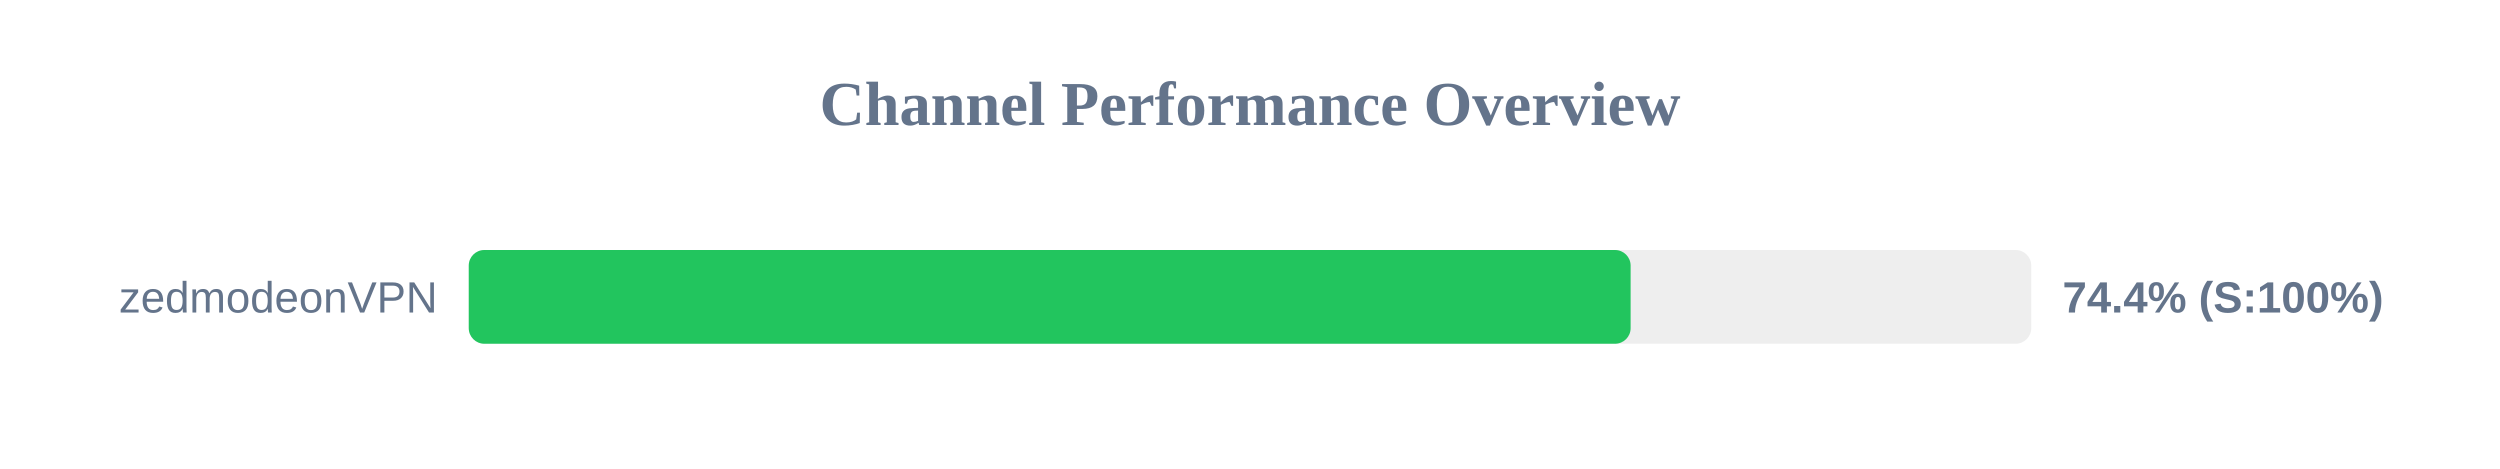
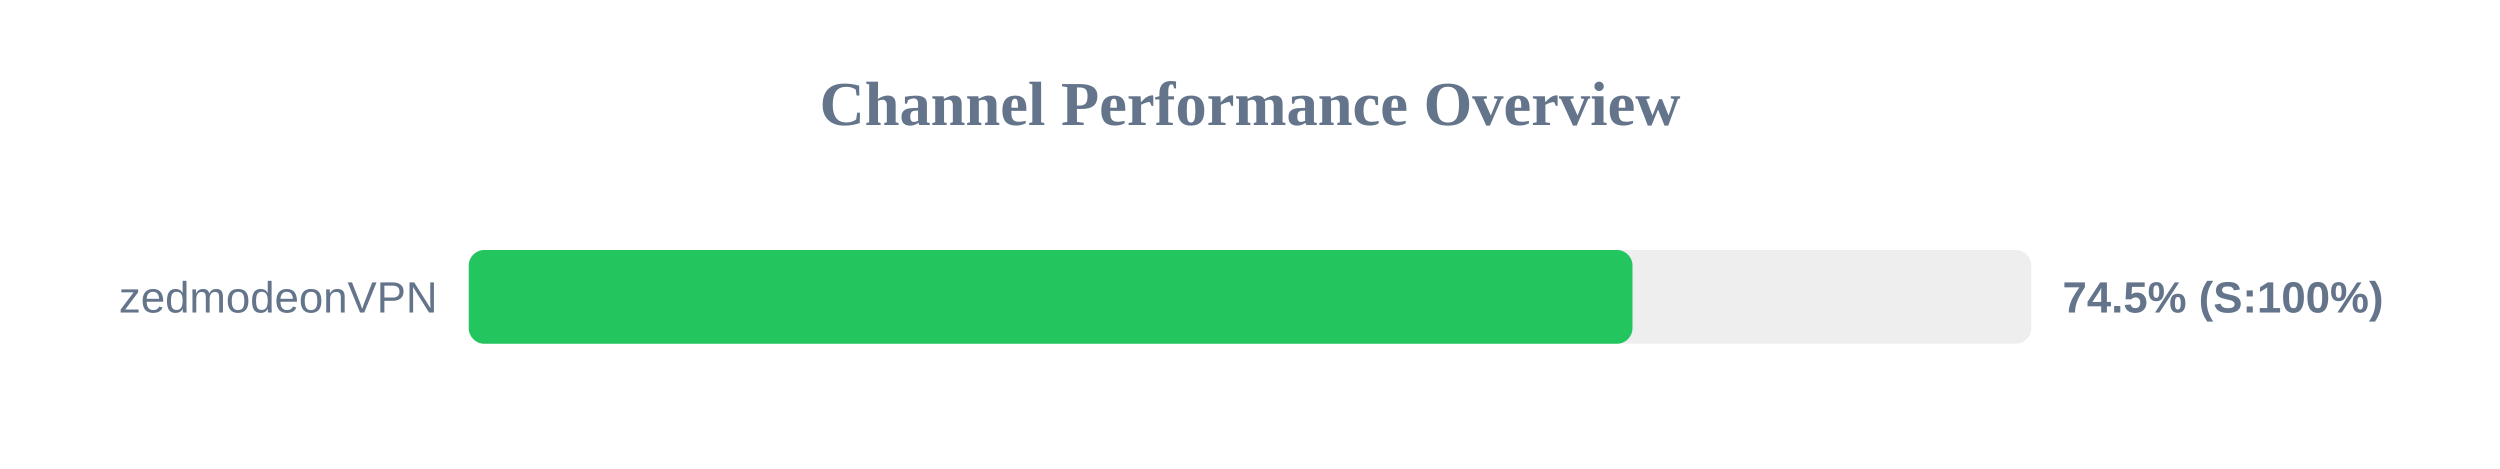
<svg xmlns="http://www.w3.org/2000/svg" width="800" height="150" version="1.1">
  <style>
        .row { font: 14px Arial; fill: #64748b; }
        .score { font: bold 14px Arial; fill: #64748b; }
    </style>
  <text x="400" y="40" text-anchor="middle" font-size="20px" font-weight="bold" fill="#64748b">Channel Performance Overview</text>
  <rect x="150" y="80" width="500" height="30" fill="#eee" rx="5" />
-   <rect x="150" y="80" width="371.8" height="30" fill="#22c55e" rx="5" />
+   <rect x="150" y="80" width="372.4" height="30" fill="#22c55e" rx="5" />
  <text x="140" y="100" text-anchor="end" class="row">zedmodeonVPN</text>
-   <text x="660" y="100" text-anchor="start" class="score">74.4% (S:100%)</text>
+   <text x="660" y="100" text-anchor="start" class="score">74.5% (S:100%)</text>
</svg>
